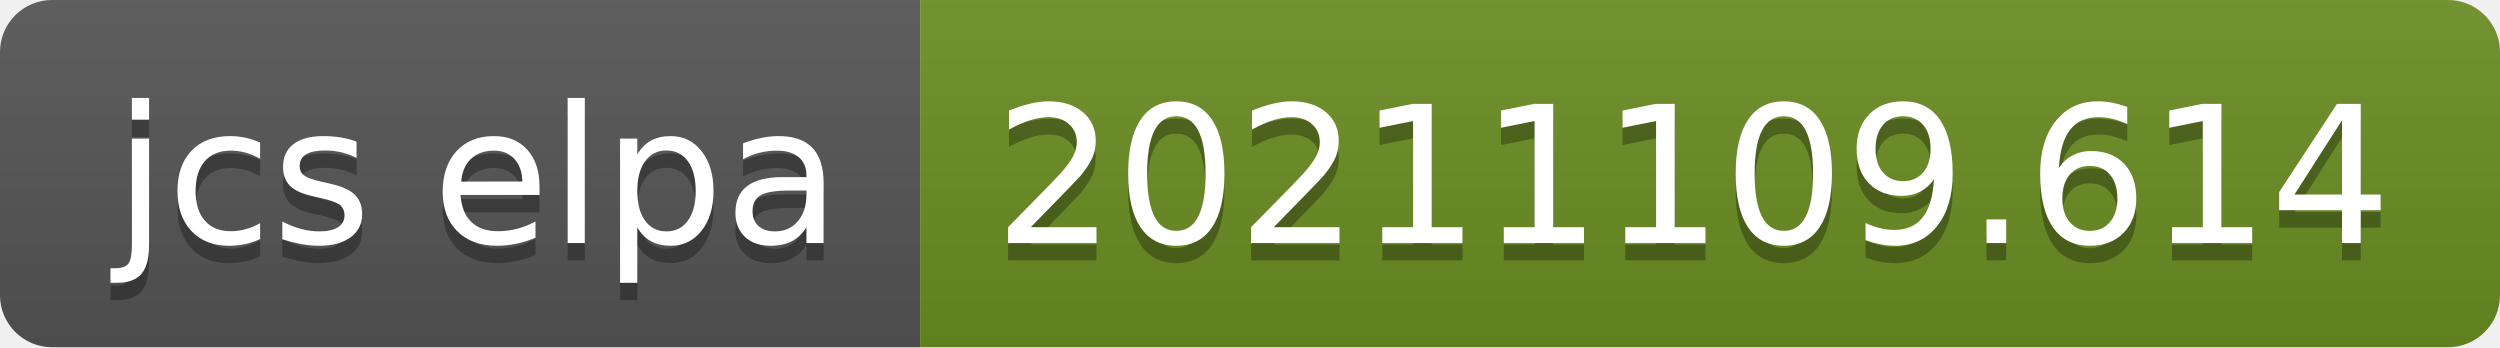
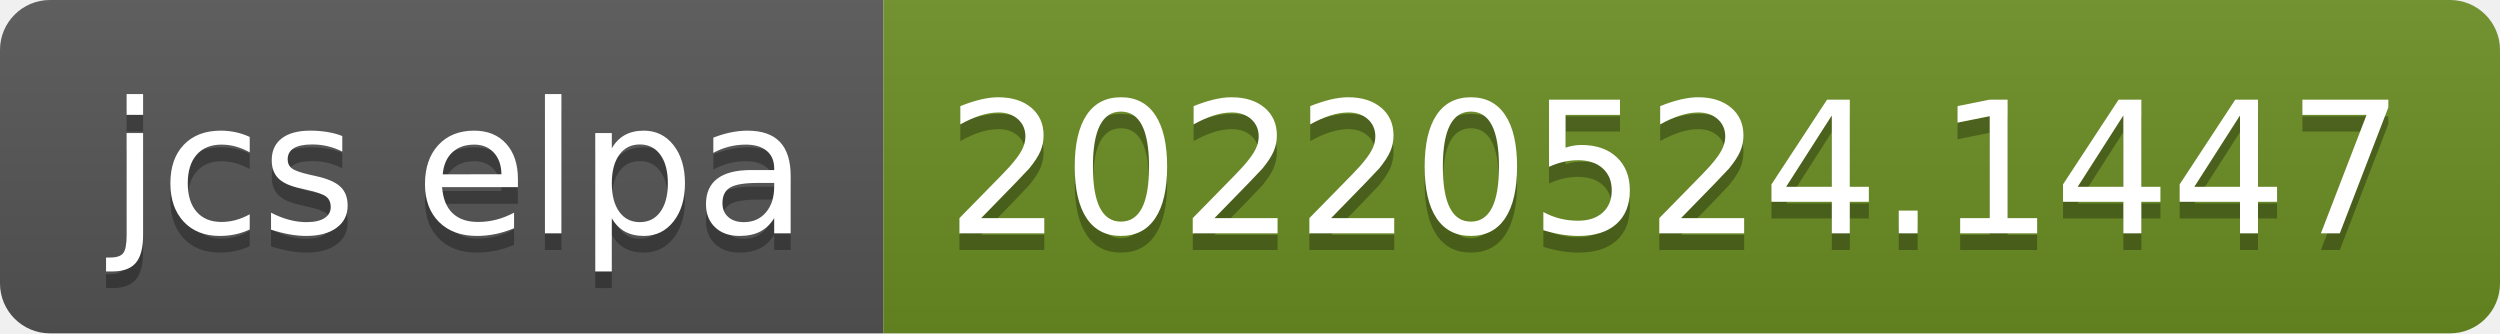
- <svg xmlns="http://www.w3.org/2000/svg" width="144" height="20" role="img" aria-label="jcs elpa: 20211109.614">
+ <svg xmlns="http://www.w3.org/2000/svg" width="150" height="20" role="img" aria-label="jcs elpa: 20220524.1447">
  <linearGradient id="s" x2="0" y2="100%">
    <stop offset="0" stop-color="#bbb" stop-opacity=".1" />
    <stop offset="1" stop-opacity=".1" />
  </linearGradient>
  <clipPath id="r">
-     <rect width="144" height="20" rx="3" fill="#fff" />
+     <rect width="150" height="20" rx="3" fill="#fff" />
  </clipPath>
  <g clip-path="url(#r)">
    <rect width="53" height="20" fill="#555" />
-     <rect x="53" width="91" height="20" fill="#6b8e23" />
-     <rect width="144" height="20" fill="url(#s)" />
+     <rect x="53" width="97" height="20" fill="#6b8e23" />
+     <rect width="150" height="20" fill="url(#s)" />
  </g>
  <g fill="#fff" text-anchor="middle" font-family="Verdana,Geneva,DejaVu Sans,sans-serif" text-rendering="geometricPrecision" font-size="110">
    <text aria-hidden="true" x="275" y="150" fill="#010101" fill-opacity=".3" transform="scale(.1)" textLength="430">jcs elpa</text>
    <text x="275" y="140" transform="scale(.1)" fill="#fff" textLength="430">jcs elpa</text>
-     <text aria-hidden="true" x="975" y="150" fill="#010101" fill-opacity=".3" transform="scale(.1)" textLength="810">20211109.614</text>
-     <text x="975" y="140" transform="scale(.1)" fill="#fff" textLength="810">20211109.614</text>
+     <text aria-hidden="true" x="1005" y="150" fill="#010101" fill-opacity=".3" transform="scale(.1)" textLength="870">20220524.1447</text>
+     <text x="1005" y="140" transform="scale(.1)" fill="#fff" textLength="870">20220524.1447</text>
  </g>
</svg>
